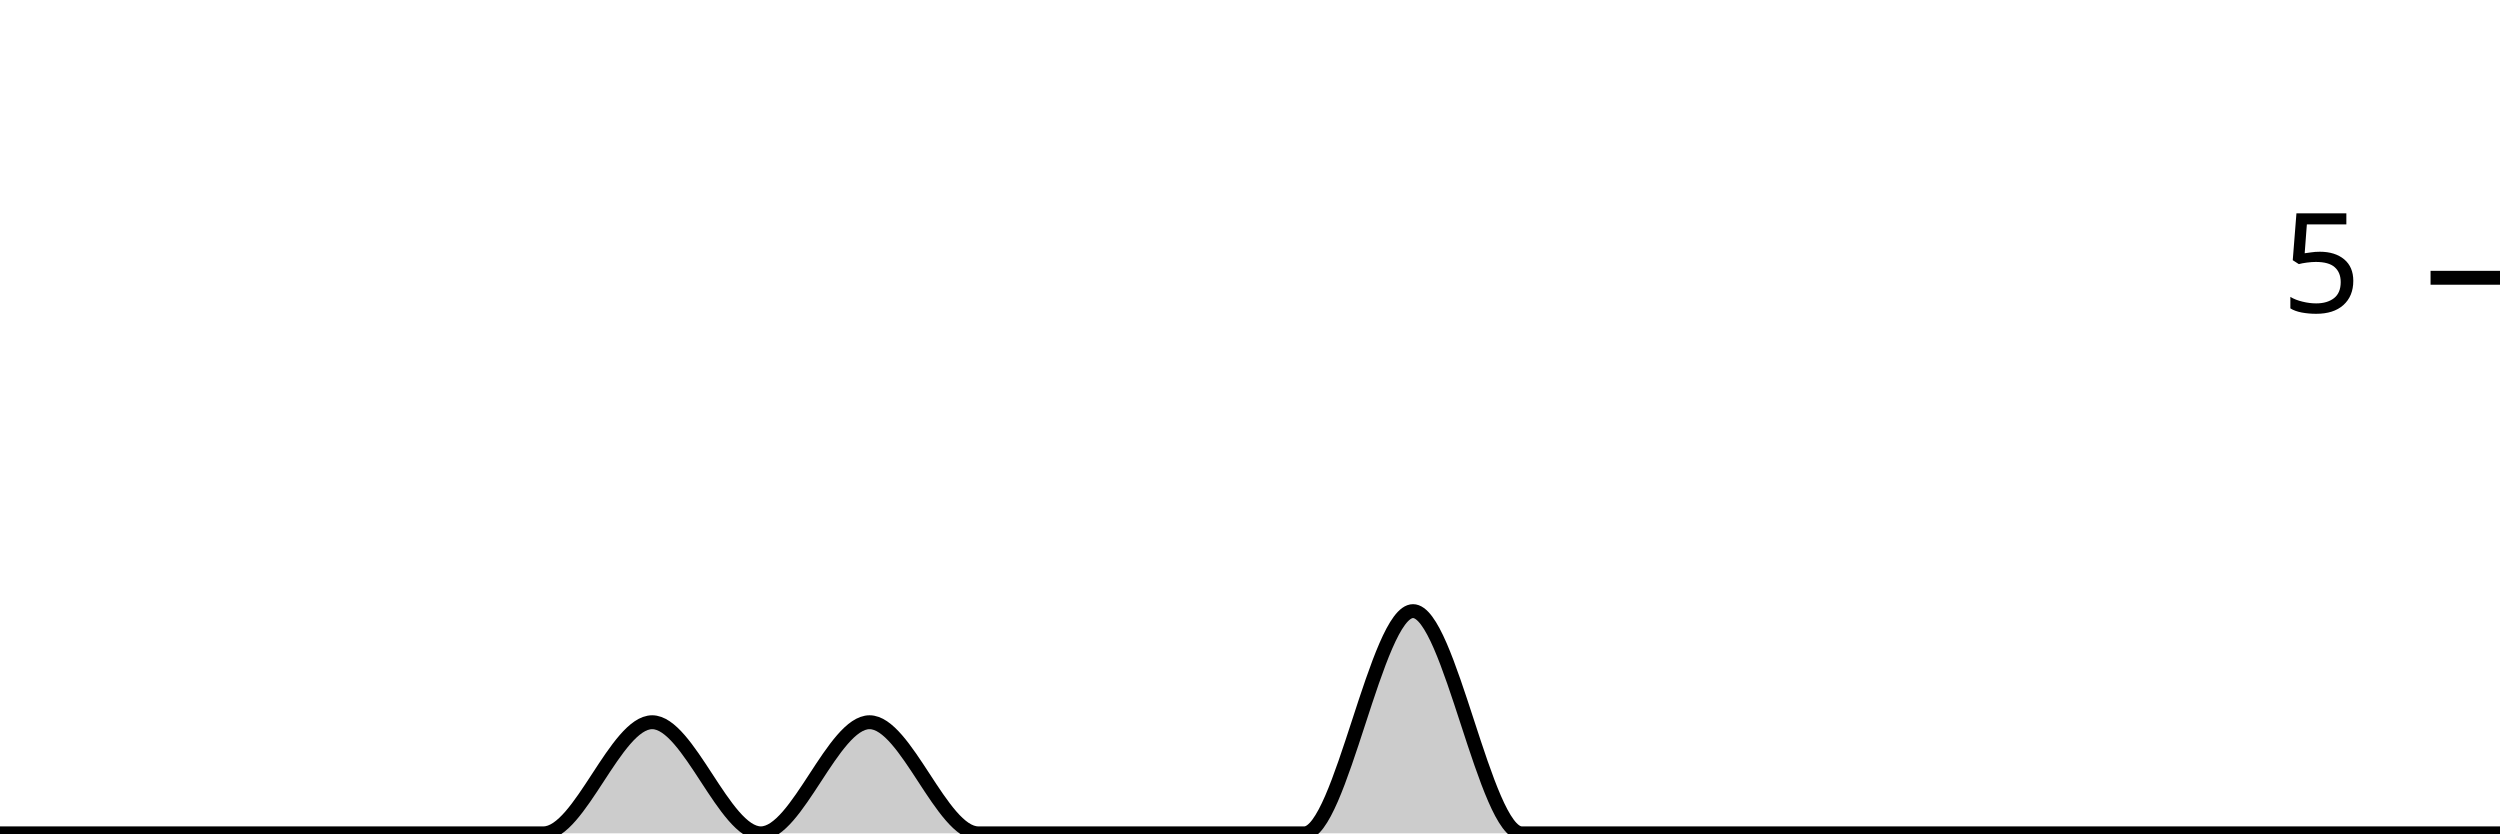
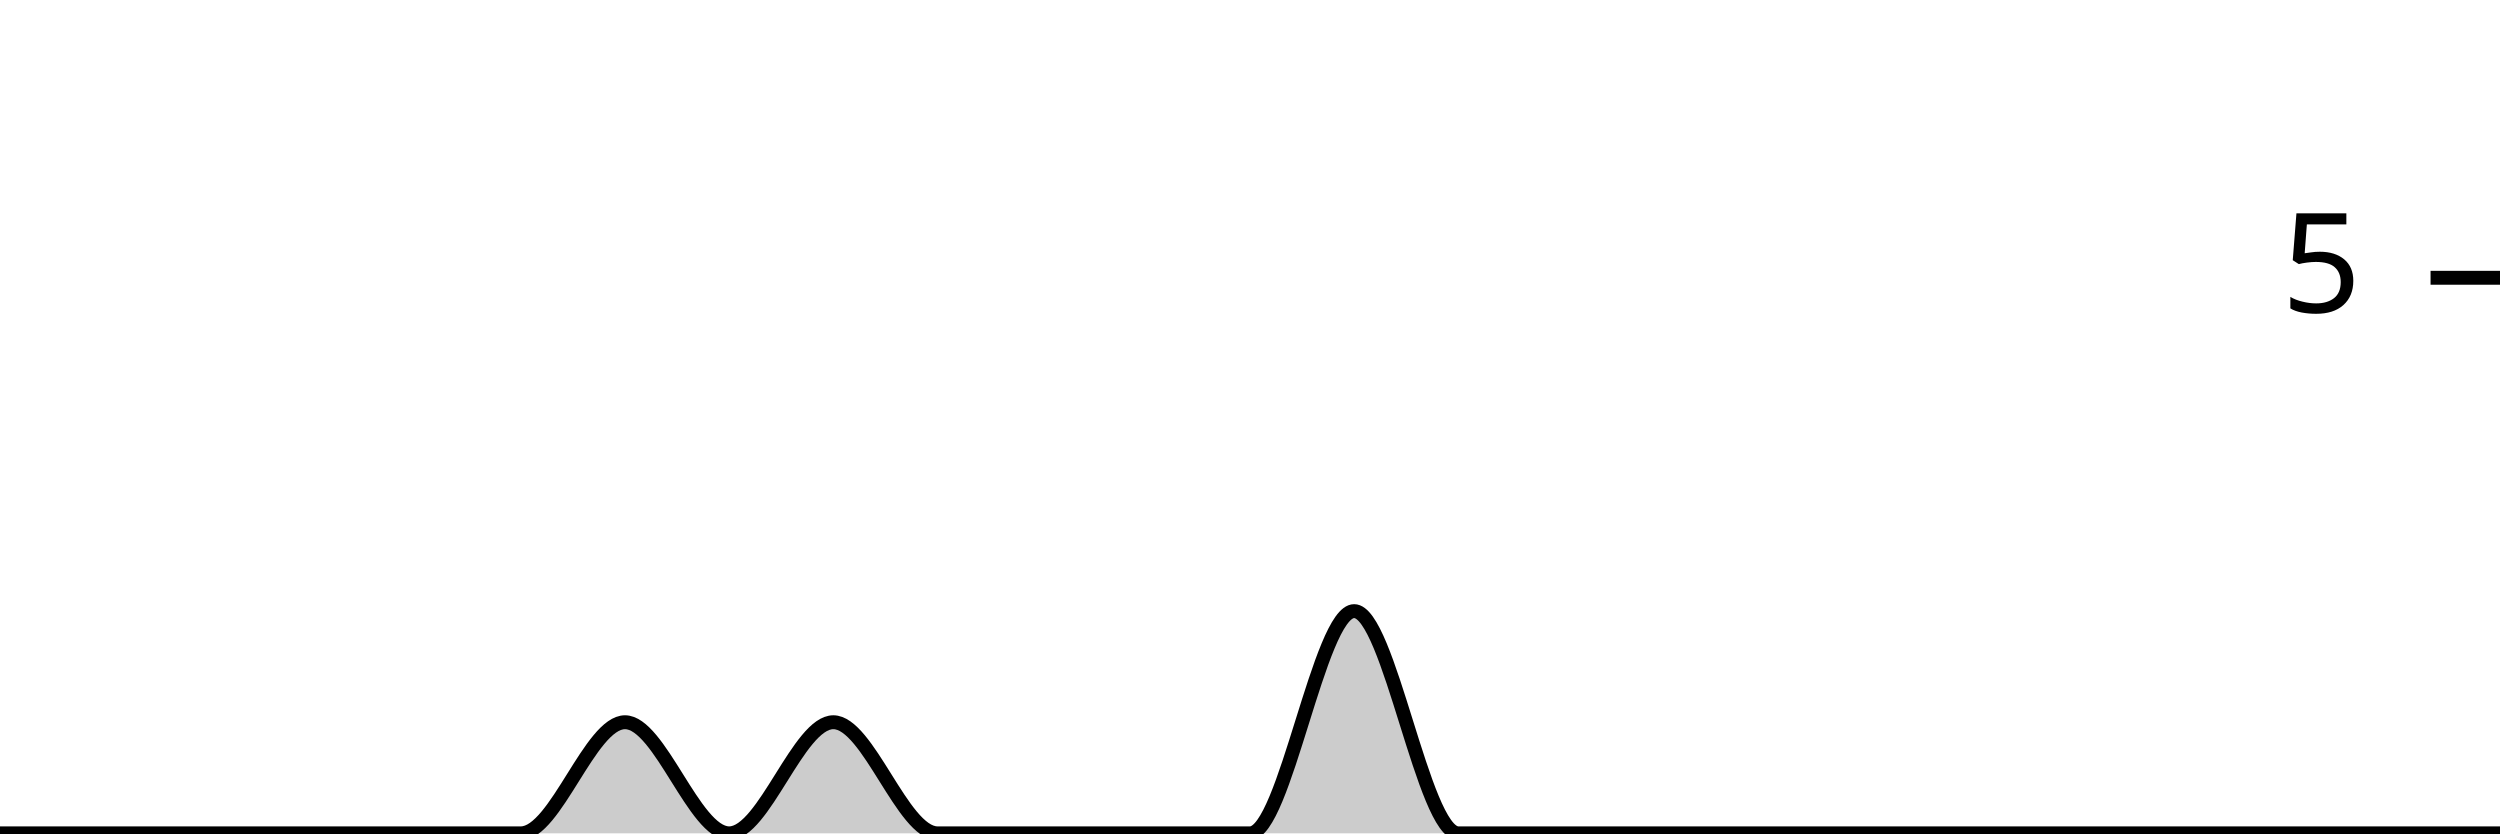
<svg xmlns="http://www.w3.org/2000/svg" viewBox="0 0 180 60">
  <g transform="translate(0,20)">
-     <path class="area" fill="rgba(0, 0, 0, 0.2)" d="M0,40C2.609,40,5.217,40,7.826,40C10.435,40,13.043,40,15.652,40C18.261,40,20.87,40,23.478,40C26.087,40,28.696,40,31.304,40C33.913,40,36.522,40,39.13,40C41.739,40,44.348,32,46.957,32C49.565,32,52.174,40,54.783,40C57.391,40,60,32,62.609,32C65.217,32,67.826,40,70.435,40C73.043,40,75.652,40,78.261,40C80.87,40,83.478,40,86.087,40C88.696,40,91.304,40,93.913,40C96.522,40,99.13,24,101.739,24C104.348,24,106.957,40,109.565,40C112.174,40,114.783,40,117.391,40C120,40,122.609,40,125.217,40C127.826,40,130.435,40,133.043,40C135.652,40,138.261,40,140.87,40C143.478,40,146.087,40,148.696,40C151.304,40,153.913,40,156.522,40C159.13,40,161.739,40,164.348,40C166.957,40,169.565,40,172.174,40C174.783,40,177.391,40,180,40L180,40C177.391,40,174.783,40,172.174,40C169.565,40,166.957,40,164.348,40C161.739,40,159.13,40,156.522,40C153.913,40,151.304,40,148.696,40C146.087,40,143.478,40,140.87,40C138.261,40,135.652,40,133.043,40C130.435,40,127.826,40,125.217,40C122.609,40,120,40,117.391,40C114.783,40,112.174,40,109.565,40C106.957,40,104.348,40,101.739,40C99.13,40,96.522,40,93.913,40C91.304,40,88.696,40,86.087,40C83.478,40,80.87,40,78.261,40C75.652,40,73.043,40,70.435,40C67.826,40,65.217,40,62.609,40C60,40,57.391,40,54.783,40C52.174,40,49.565,40,46.957,40C44.348,40,41.739,40,39.13,40C36.522,40,33.913,40,31.304,40C28.696,40,26.087,40,23.478,40C20.87,40,18.261,40,15.652,40C13.043,40,10.435,40,7.826,40C5.217,40,2.609,40,0,40Z" />
-     <path class="line" stroke="black" fill="none" d="M0,40C2.609,40,5.217,40,7.826,40C10.435,40,13.043,40,15.652,40C18.261,40,20.87,40,23.478,40C26.087,40,28.696,40,31.304,40C33.913,40,36.522,40,39.13,40C41.739,40,44.348,32,46.957,32C49.565,32,52.174,40,54.783,40C57.391,40,60,32,62.609,32C65.217,32,67.826,40,70.435,40C73.043,40,75.652,40,78.261,40C80.87,40,83.478,40,86.087,40C88.696,40,91.304,40,93.913,40C96.522,40,99.13,24,101.739,24C104.348,24,106.957,40,109.565,40C112.174,40,114.783,40,117.391,40C120,40,122.609,40,125.217,40C127.826,40,130.435,40,133.043,40C135.652,40,138.261,40,140.87,40C143.478,40,146.087,40,148.696,40C151.304,40,153.913,40,156.522,40C159.13,40,161.739,40,164.348,40C166.957,40,169.565,40,172.174,40C174.783,40,177.391,40,180,40" />
+     <path class="area" fill="rgba(0, 0, 0, 0.2)" d="M0,40C2.5,40,5,40,7.5,40C10,40,12.5,40,15,40C17.5,40,20,40,22.5,40C25,40,27.5,40,30,40C32.5,40,35,40,37.5,40C40,40,42.5,32,45,32C47.5,32,50,40,52.5,40C55,40,57.5,32,60,32C62.5,32,65,40,67.5,40C70,40,72.5,40,75,40C77.5,40,80,40,82.5,40C85,40,87.5,40,90,40C92.5,40,95,24,97.5,24C100,24,102.5,40,105,40C107.5,40,110,40,112.5,40C115,40,117.5,40,120,40C122.5,40,125,40,127.5,40C130,40,132.5,40,135,40C137.5,40,140,40,142.5,40C145,40,147.5,40,150,40C152.5,40,155,40,157.5,40C160,40,162.5,40,165,40C167.5,40,170,40,172.5,40C175,40,177.5,40,180,40L180,40C177.5,40,175,40,172.5,40C170,40,167.5,40,165,40C162.5,40,160,40,157.5,40C155,40,152.5,40,150,40C147.5,40,145,40,142.5,40C140,40,137.5,40,135,40C132.5,40,130,40,127.5,40C125,40,122.5,40,120,40C117.5,40,115,40,112.5,40C110,40,107.5,40,105,40C102.5,40,100,40,97.5,40C95,40,92.5,40,90,40C87.5,40,85,40,82.5,40C80,40,77.5,40,75,40C72.5,40,70,40,67.5,40C65,40,62.5,40,60,40C57.5,40,55,40,52.5,40C50,40,47.5,40,45,40C42.5,40,40,40,37.5,40C35,40,32.5,40,30,40C27.5,40,25,40,22.5,40C20,40,17.5,40,15,40C12.5,40,10,40,7.5,40C5,40,2.5,40,0,40Z" />
+     <path class="line" stroke="black" fill="none" d="M0,40C2.5,40,5,40,7.5,40C10,40,12.5,40,15,40C17.5,40,20,40,22.5,40C25,40,27.5,40,30,40C32.5,40,35,40,37.5,40C40,40,42.5,32,45,32C47.5,32,50,40,52.5,40C55,40,57.5,32,60,32C62.5,32,65,40,67.5,40C70,40,72.5,40,75,40C77.5,40,80,40,82.5,40C85,40,87.5,40,90,40C92.5,40,95,24,97.5,24C100,24,102.5,40,105,40C107.5,40,110,40,112.5,40C115,40,117.5,40,120,40C122.5,40,125,40,127.5,40C130,40,132.5,40,135,40C137.5,40,140,40,142.5,40C145,40,147.5,40,150,40C152.5,40,155,40,157.5,40C160,40,162.5,40,165,40C167.5,40,170,40,172.5,40C175,40,177.5,40,180,40" />
    <path class="axis-ceiling" stroke-width="1" stroke="black" fill="none" d="M175,0L180,0" />
    <text class="axis-ceiling-label" font-family="sans-serif" text-anchor="end" font-size="10px" x="170" y="2.5">5</text>
  </g>
</svg>
